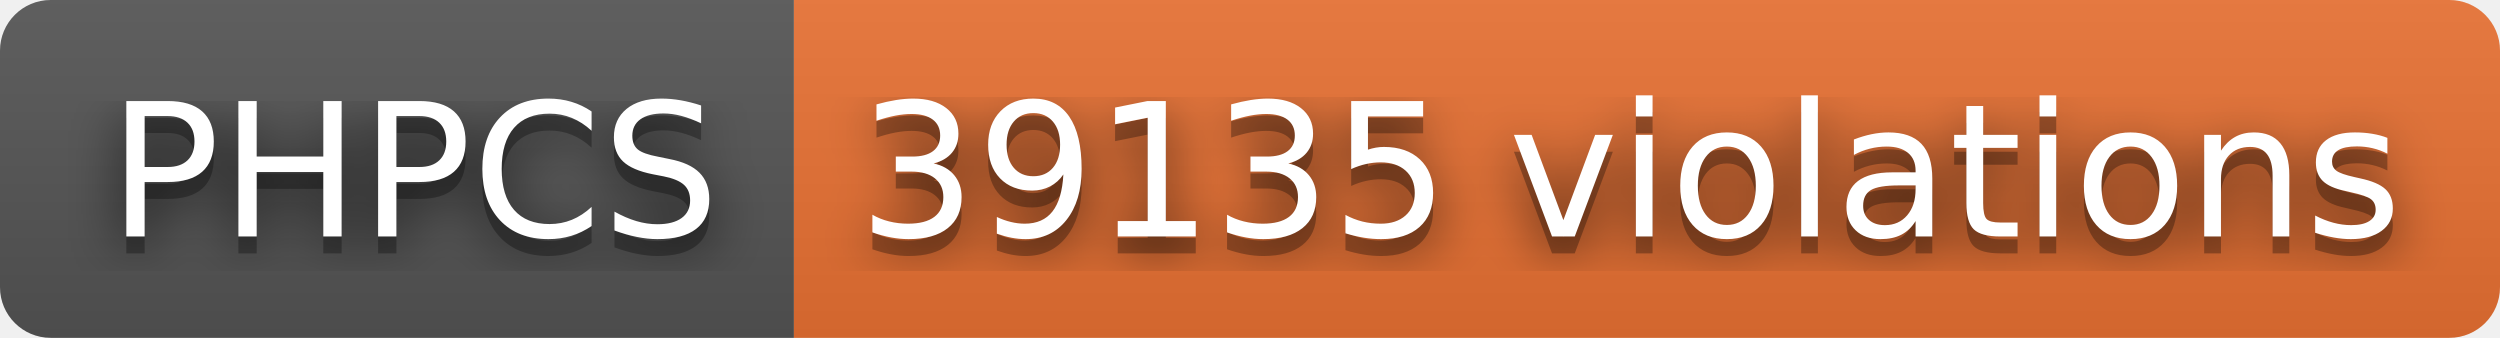
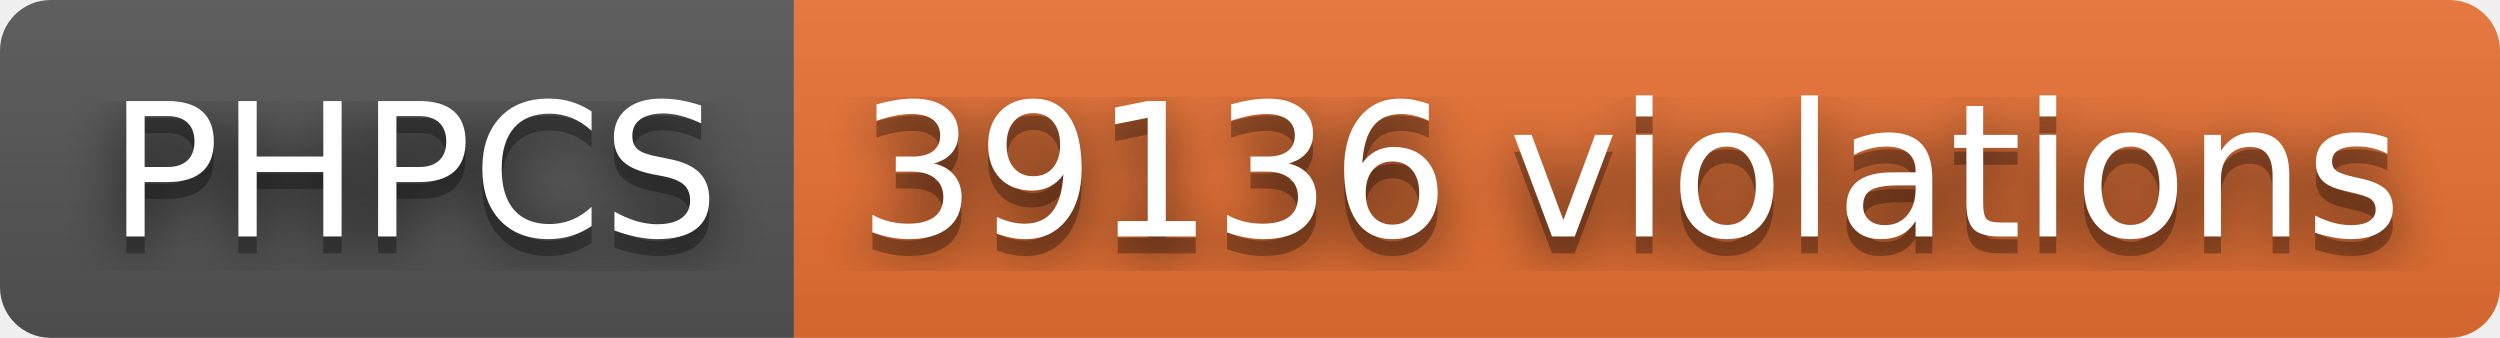
- <svg xmlns="http://www.w3.org/2000/svg" width="148" height="20" role="img" aria-label="PHPCS: 39135 violations">
+ <svg xmlns="http://www.w3.org/2000/svg" width="148" height="20" role="img" aria-label="PHPCS: 39136 violations">
  <filter id="blur">
    <feGaussianBlur stdDeviation="16" />
  </filter>
  <linearGradient id="s" x2="0" y2="100%">
    <stop offset="0" stop-color="#bbb" stop-opacity=".1" />
    <stop offset="1" stop-opacity=".1" />
  </linearGradient>
  <clipPath id="r">
    <rect width="148" height="20" rx="3" />
  </clipPath>
  <g clip-path="url(#r)">
    <rect width="47" height="20" fill="#555" />
    <rect x="47" width="101" height="20" fill="#ea7233" />
    <rect width="148" height="20" fill="url(#s)" />
  </g>
  <g fill="#fff" text-anchor="middle" font-family="Verdana,Geneva,DejaVu Sans,sans-serif" text-rendering="geometricPrecision" font-size="110">
    <g transform="scale(.1)">
      <g aria-hidden="true" fill="#010101">
        <text x="245" y="150" fill-opacity=".8" filter="url(#blur)" textLength="370">PHPCS</text>
        <text x="245" y="150" fill-opacity=".3" textLength="370">PHPCS</text>
      </g>
      <text x="245" y="140" textLength="370">PHPCS</text>
    </g>
    <g transform="scale(.1)">
      <g aria-hidden="true" fill="#010101">
-         <text x="965" y="150" fill-opacity=".8" filter="url(#blur)" textLength="910">39135 violations</text>
-         <text x="965" y="150" fill-opacity=".3" textLength="910">39135 violations</text>
+         <text x="965" y="150" fill-opacity=".8" filter="url(#blur)" textLength="910">39136 violations</text>
+         <text x="965" y="150" fill-opacity=".3" textLength="910">39136 violations</text>
      </g>
-       <text x="965" y="140" textLength="910">39135 violations</text>
+       <text x="965" y="140" textLength="910">39136 violations</text>
    </g>
  </g>
</svg>
